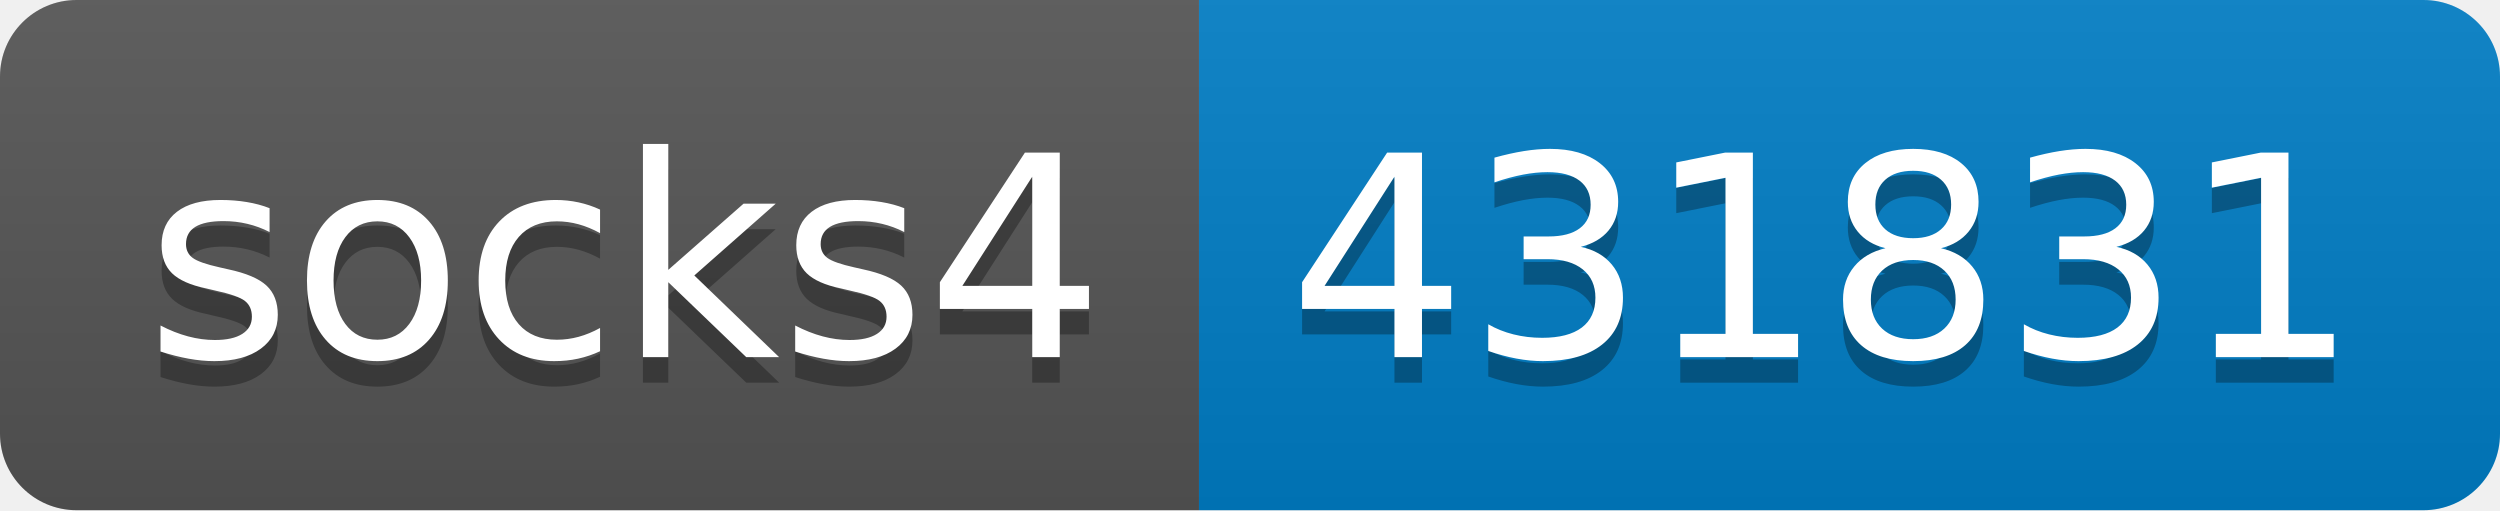
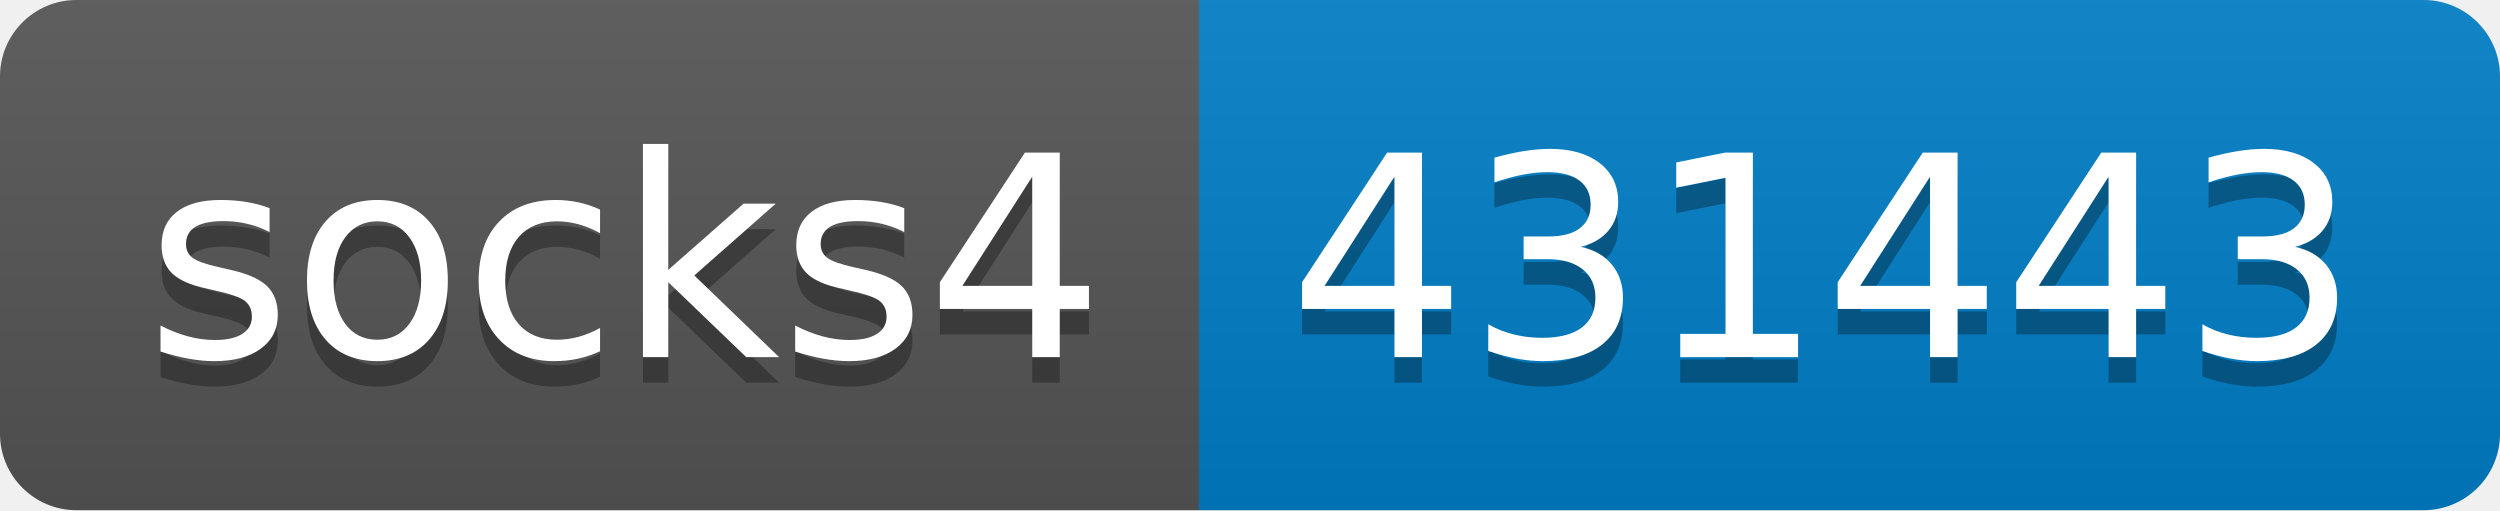
- <svg xmlns="http://www.w3.org/2000/svg" width="98" height="20" role="img" aria-label="socks4: 431831">
+ <svg xmlns="http://www.w3.org/2000/svg" width="98" height="20" role="img" aria-label="socks4: 431443">
  <linearGradient id="s" x2="0" y2="100%">
    <stop offset="0" stop-color="#bbb" stop-opacity=".1" />
    <stop offset="1" stop-opacity=".1" />
  </linearGradient>
  <clipPath id="r">
    <rect width="98" height="20" rx="3" fill="#fff" />
  </clipPath>
  <g clip-path="url(#r)">
    <rect width="47" height="20" fill="#555" />
    <rect x="47" width="51" height="20" fill="#007ec6" />
    <rect width="98" height="20" fill="url(#s)" />
  </g>
  <g fill="#fff" text-anchor="middle" font-family="Verdana,Geneva,DejaVu Sans,sans-serif" text-rendering="geometricPrecision" font-size="110">
    <text aria-hidden="true" x="245" y="150" fill="#010101" fill-opacity=".3" transform="scale(.1)" textLength="370">socks4</text>
    <text x="245" y="140" transform="scale(.1)" fill="#fff" textLength="370">socks4</text>
-     <text aria-hidden="true" x="715" y="150" fill="#010101" fill-opacity=".3" transform="scale(.1)" textLength="410">431831</text>
-     <text x="715" y="140" transform="scale(.1)" fill="#fff" textLength="410">431831</text>
+     <text aria-hidden="true" x="715" y="150" fill="#010101" fill-opacity=".3" transform="scale(.1)" textLength="410">431443</text>
+     <text x="715" y="140" transform="scale(.1)" fill="#fff" textLength="410">431443</text>
  </g>
</svg>
